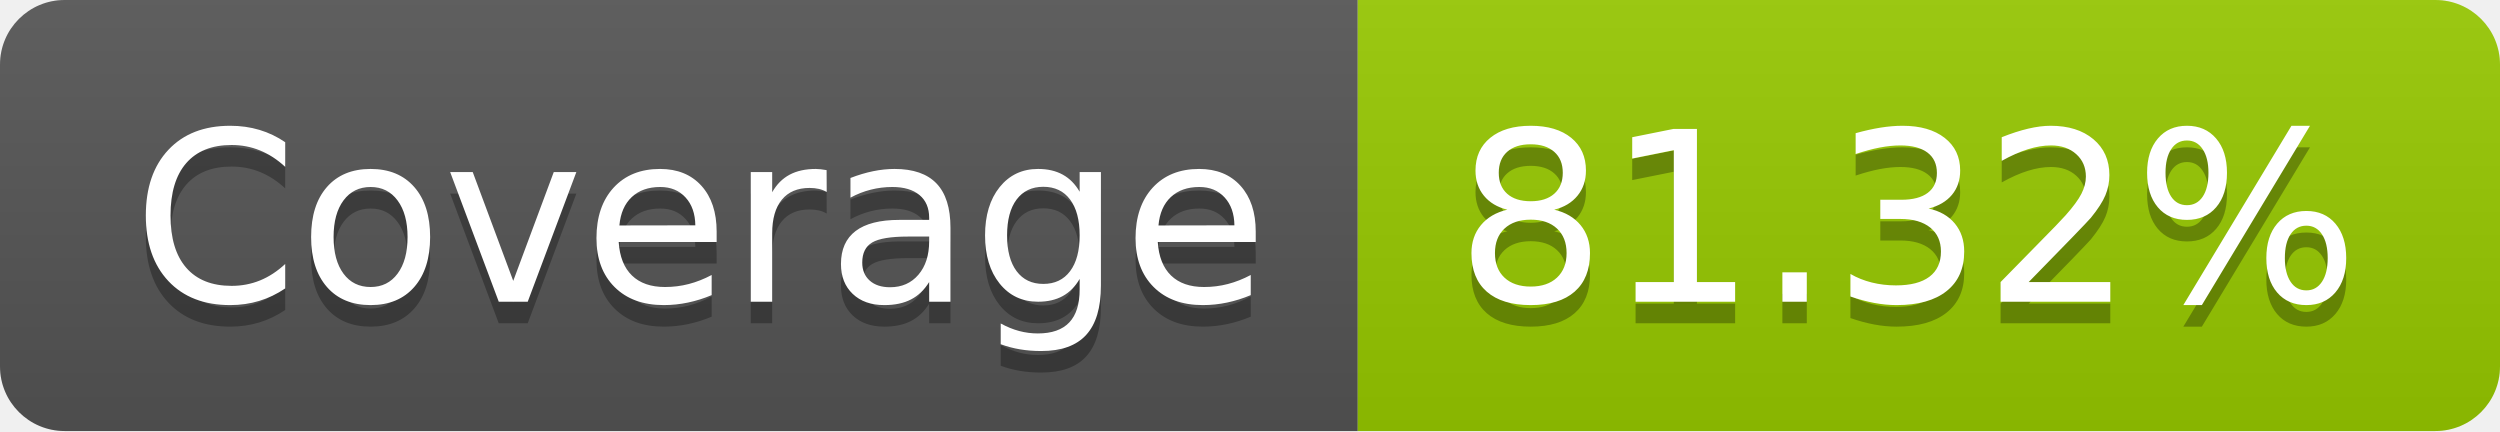
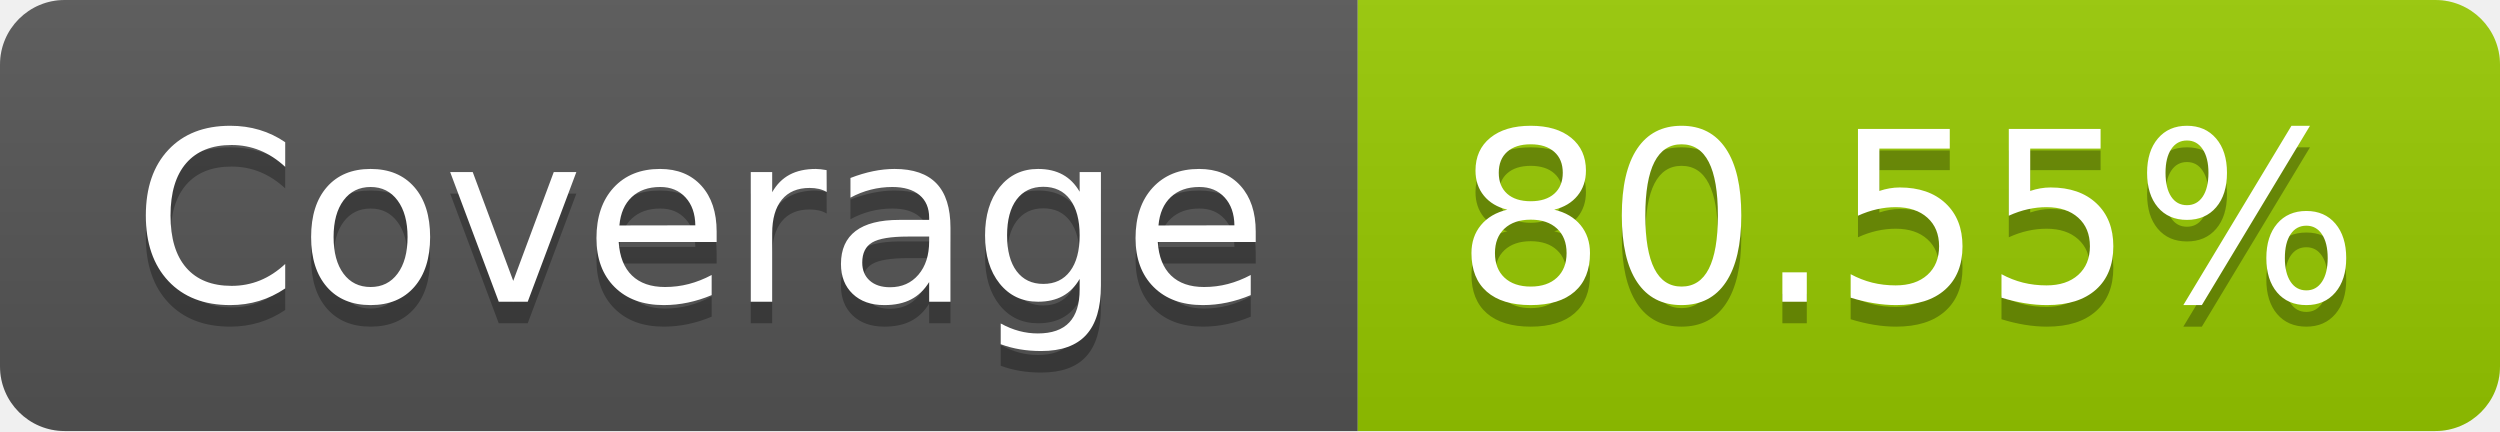
- <svg xmlns="http://www.w3.org/2000/svg" width="116" height="20" role="img" aria-label="Coverage: 81.32%">
+ <svg xmlns="http://www.w3.org/2000/svg" width="116" height="20" role="img" aria-label="Coverage: 80.55%">
  <linearGradient id="s" x2="0" y2="100%">
    <stop offset="0" stop-color="#bbb" stop-opacity=".1" />
    <stop offset="1" stop-opacity=".1" />
  </linearGradient>
  <clipPath id="r">
    <rect width="116" height="20" rx="3" fill="#fff" />
  </clipPath>
  <g clip-path="url(#r)">
    <rect width="63" height="20" fill="#555" />
    <rect x="63" width="53" height="20" fill="#97ca00" />
    <rect width="116" height="20" fill="url(#s)" />
  </g>
  <g fill="#fff" text-anchor="middle" font-family="Verdana,Geneva,DejaVu Sans,sans-serif" text-rendering="geometricPrecision" font-size="110">
    <text aria-hidden="true" x="325" y="150" fill="#010101" fill-opacity=".3" transform="scale(.1)" textLength="530">Coverage</text>
    <text x="325" y="140" transform="scale(.1)" fill="#fff" textLength="530">Coverage</text>
-     <text aria-hidden="true" x="885" y="150" fill="#010101" fill-opacity=".3" transform="scale(.1)" textLength="430">81.32%</text>
-     <text x="885" y="140" transform="scale(.1)" fill="#fff" textLength="430">81.32%</text>
+     <text aria-hidden="true" x="885" y="150" fill="#010101" fill-opacity=".3" transform="scale(.1)" textLength="430">80.55%</text>
+     <text x="885" y="140" transform="scale(.1)" fill="#fff" textLength="430">80.55%</text>
  </g>
</svg>
